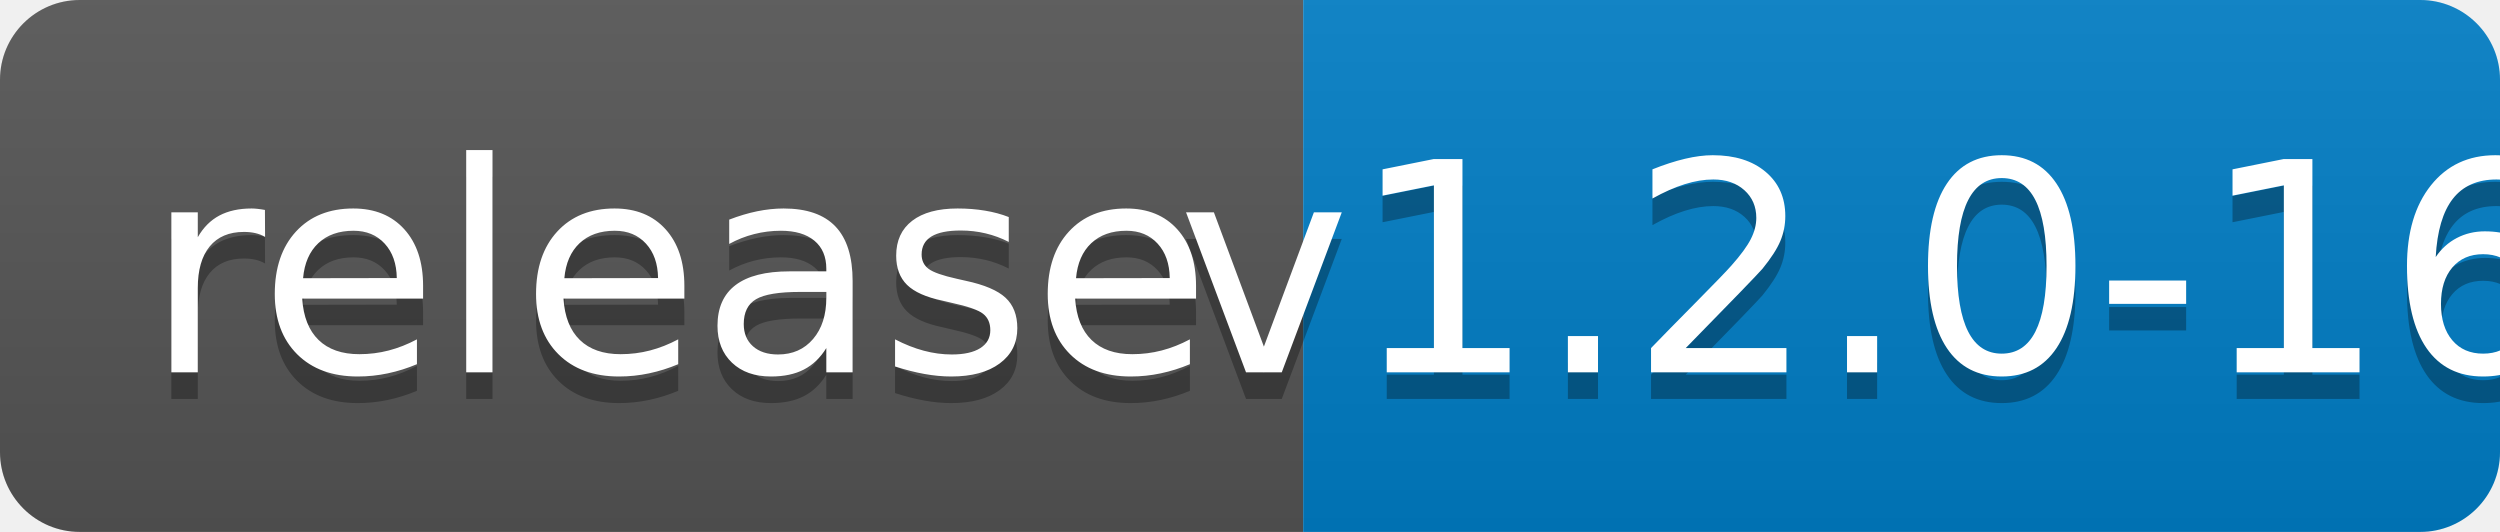
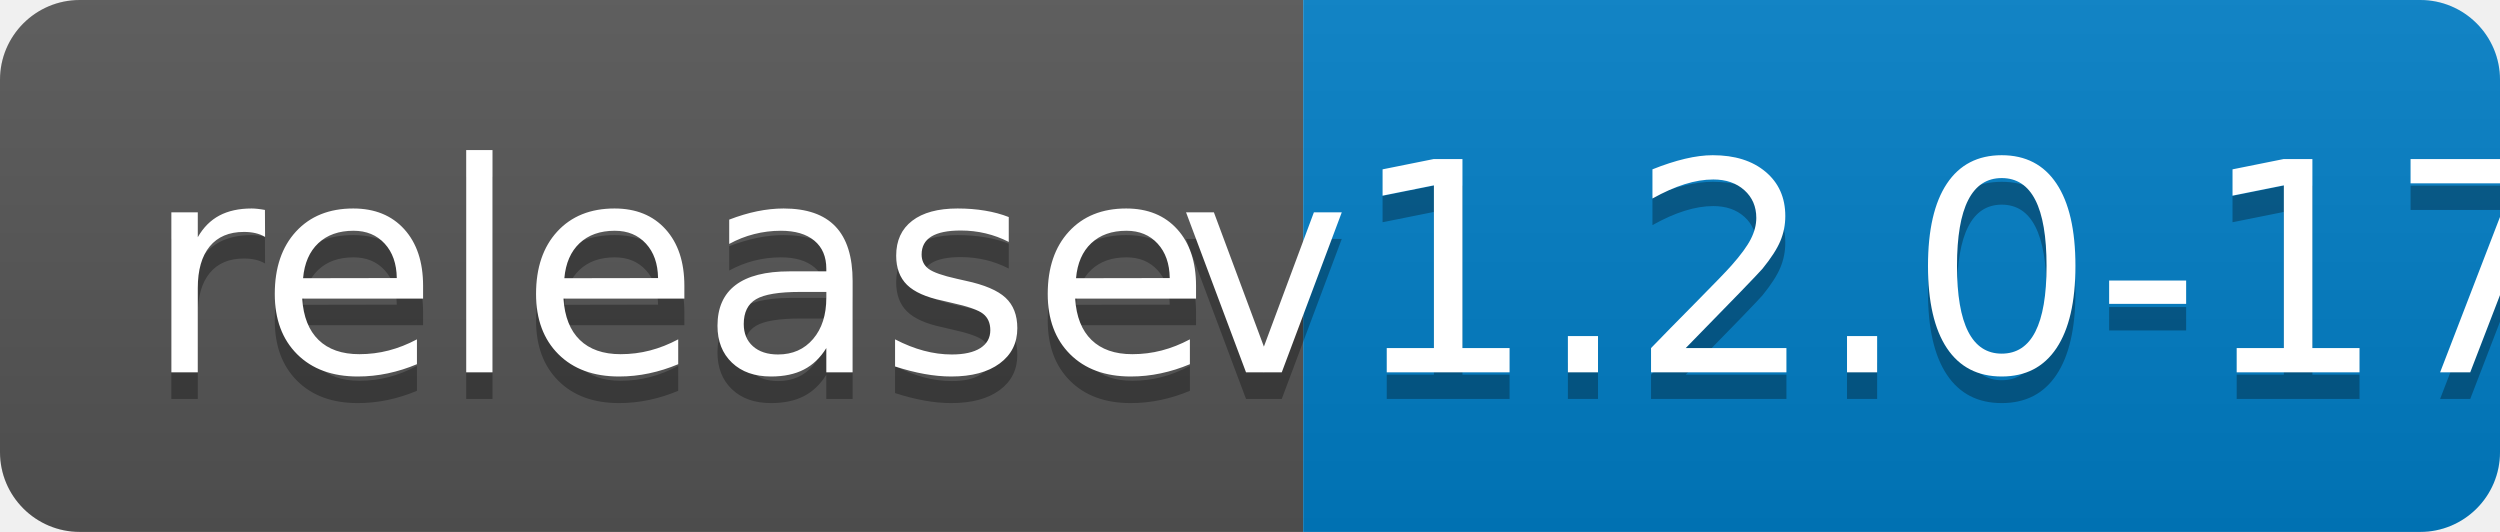
<svg xmlns="http://www.w3.org/2000/svg" width="94" height="20">
  <linearGradient id="b" x2="0" y2="100%">
    <stop offset="0" stop-color="#bbb" stop-opacity=".1" />
    <stop offset="1" stop-opacity=".1" />
  </linearGradient>
  <clipPath id="a">
    <rect width="94" height="20" rx="3" fill="#fff" />
  </clipPath>
  <g clip-path="url(#a)">
    <path fill="#555" d="M0 0h49v20H0z" />
    <path fill="#007ec6" d="M49 0h45v20H49z" />
    <path fill="url(#b)" d="M0 0h94v20H0z" />
  </g>
  <g fill="#fff" text-anchor="middle" font-family="DejaVu Sans,Verdana,Geneva,sans-serif" font-size="110">
    <text x="255" y="150" fill="#010101" fill-opacity=".3" transform="scale(.1)" textLength="390">release</text>
    <text x="255" y="140" transform="scale(.1)" textLength="390">release</text>
-     <text x="705" y="150" fill="#010101" fill-opacity=".3" transform="scale(.1)" textLength="350">v1.2.0-16</text>
-     <text x="705" y="140" transform="scale(.1)" textLength="350">v1.2.0-16</text>
+     <text x="705" y="150" fill="#010101" fill-opacity=".3" transform="scale(.1)" textLength="350">v1.2.0-17</text>
+     <text x="705" y="140" transform="scale(.1)" textLength="350">v1.2.0-17</text>
  </g>
</svg>
